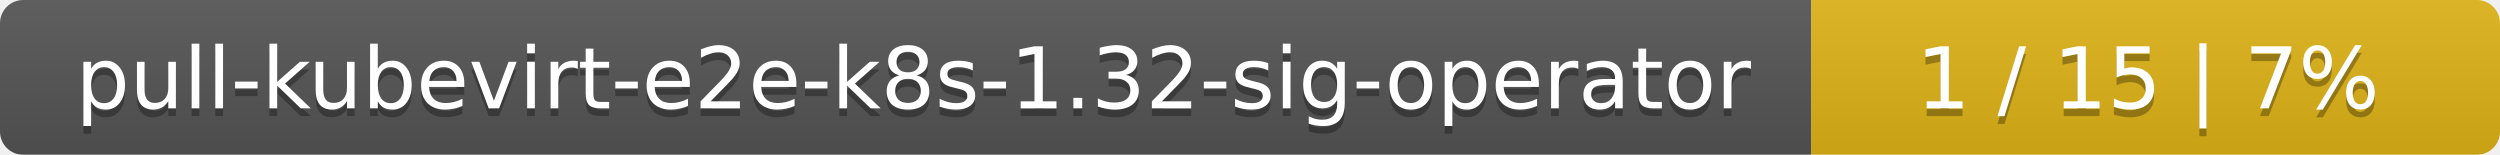
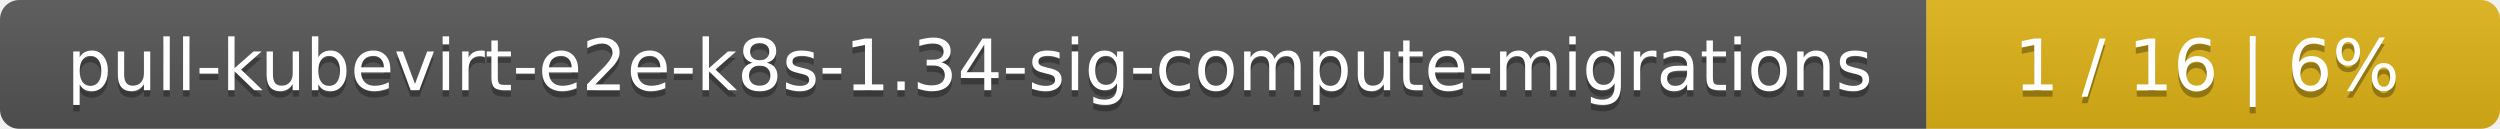
- <svg xmlns="http://www.w3.org/2000/svg" width="323" height="20">
+ <svg xmlns="http://www.w3.org/2000/svg" width="388" height="20">
  <linearGradient id="smooth" x2="0" y2="100%">
    <stop offset="0" stop-color="#bbb" stop-opacity=".1" />
    <stop offset="1" stop-opacity=".1" />
  </linearGradient>
  <mask id="round">
-     <rect width="323" height="20" rx="3" fill="#fff" />
+     <rect width="388" height="20" rx="3" fill="#fff" />
  </mask>
  <g mask="url(#round)">
-     <rect width="234" height="20" fill="#555" />
-     <rect x="234" width="89" height="20" fill="#dfb317" />
-     <rect width="323" height="20" fill="url(#smooth)" />
+     <rect width="299" height="20" fill="#555" />
+     <rect x="299" width="89" height="20" fill="#dfb317" />
+     <rect width="388" height="20" fill="url(#smooth)" />
  </g>
  <g fill="#fff" text-anchor="middle" font-family="DejaVu Sans,Verdana,Geneva,sans-serif" font-size="11">
-     <text x="118" y="15" fill="#010101" fill-opacity=".3">pull-kubevirt-e2e-k8s-1.32-sig-operator</text>
-     <text x="118" y="14">pull-kubevirt-e2e-k8s-1.32-sig-operator</text>
-     <text x="277.5" y="15" fill="#010101" fill-opacity=".3">1 / 15    |    7%</text>
-     <text x="277.5" y="14">1 / 15    |    7%</text>
+     <text x="150.5" y="15" fill="#010101" fill-opacity=".3">pull-kubevirt-e2e-k8s-1.34-sig-compute-migrations</text>
+     <text x="150.5" y="14">pull-kubevirt-e2e-k8s-1.34-sig-compute-migrations</text>
+     <text x="342.5" y="15" fill="#010101" fill-opacity=".3">1 / 16    |    6%</text>
+     <text x="342.5" y="14">1 / 16    |    6%</text>
  </g>
</svg>
